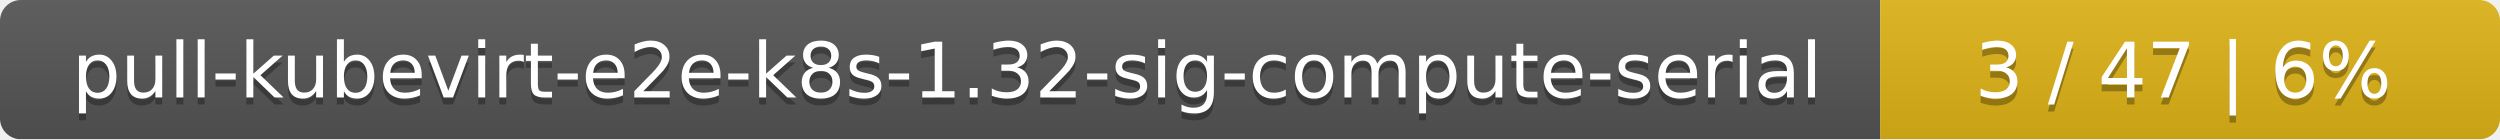
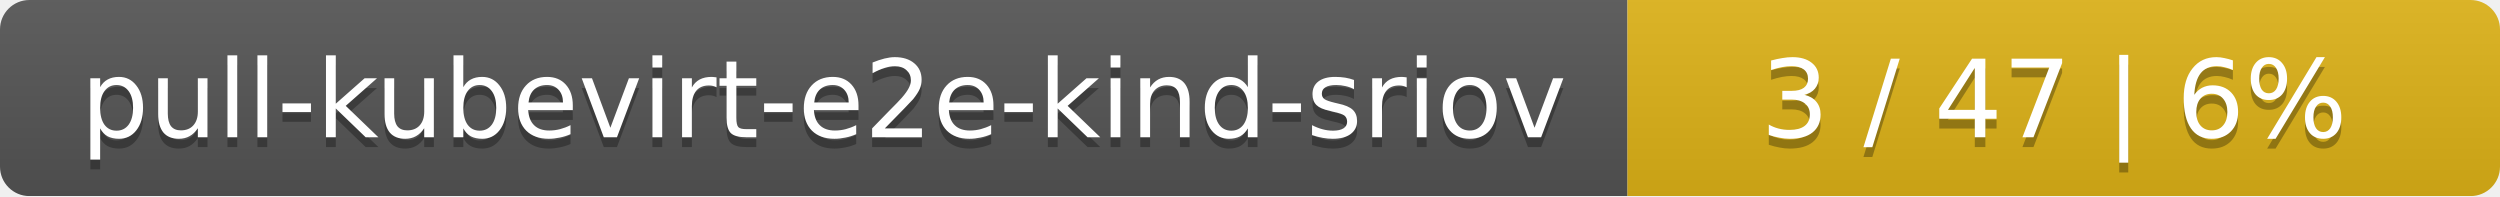
- <svg xmlns="http://www.w3.org/2000/svg" width="359" height="20">
+ <svg xmlns="http://www.w3.org/2000/svg" width="255" height="20">
  <linearGradient id="smooth" x2="0" y2="100%">
    <stop offset="0" stop-color="#bbb" stop-opacity=".1" />
    <stop offset="1" stop-opacity=".1" />
  </linearGradient>
  <mask id="round">
-     <rect width="359" height="20" rx="3" fill="#fff" />
+     <rect width="255" height="20" rx="3" fill="#fff" />
  </mask>
  <g mask="url(#round)">
-     <rect width="270" height="20" fill="#555" />
-     <rect x="270" width="89" height="20" fill="#dfb317" />
-     <rect width="359" height="20" fill="url(#smooth)" />
+     <rect width="166" height="20" fill="#555" />
+     <rect x="166" width="89" height="20" fill="#dfb317" />
+     <rect width="255" height="20" fill="url(#smooth)" />
  </g>
  <g fill="#fff" text-anchor="middle" font-family="DejaVu Sans,Verdana,Geneva,sans-serif" font-size="11">
-     <text x="136" y="15" fill="#010101" fill-opacity=".3">pull-kubevirt-e2e-k8s-1.32-sig-compute-serial</text>
-     <text x="136" y="14">pull-kubevirt-e2e-k8s-1.32-sig-compute-serial</text>
-     <text x="313.5" y="15" fill="#010101" fill-opacity=".3">3 / 47    |    6%</text>
-     <text x="313.5" y="14">3 / 47    |    6%</text>
+     <text x="84" y="15" fill="#010101" fill-opacity=".3">pull-kubevirt-e2e-kind-sriov</text>
+     <text x="84" y="14">pull-kubevirt-e2e-kind-sriov</text>
+     <text x="209.5" y="15" fill="#010101" fill-opacity=".3">3 / 47    |    6%</text>
+     <text x="209.5" y="14">3 / 47    |    6%</text>
  </g>
</svg>
